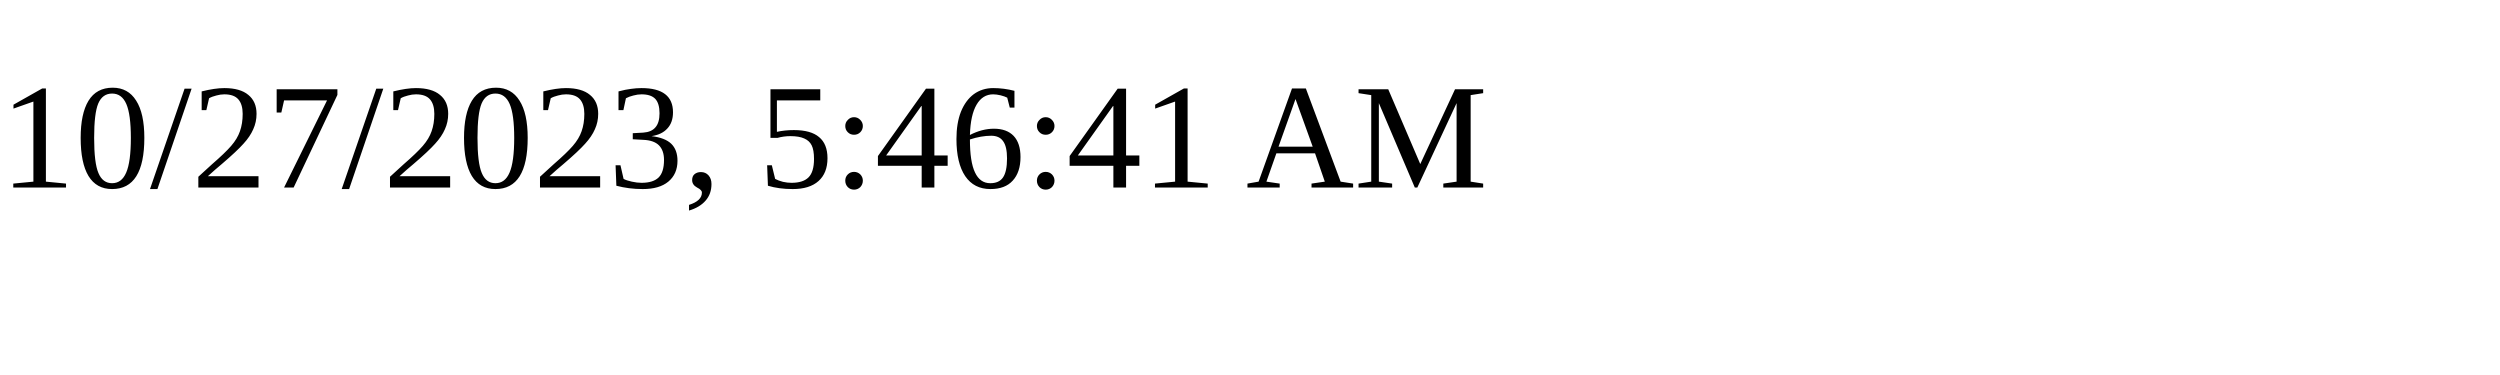
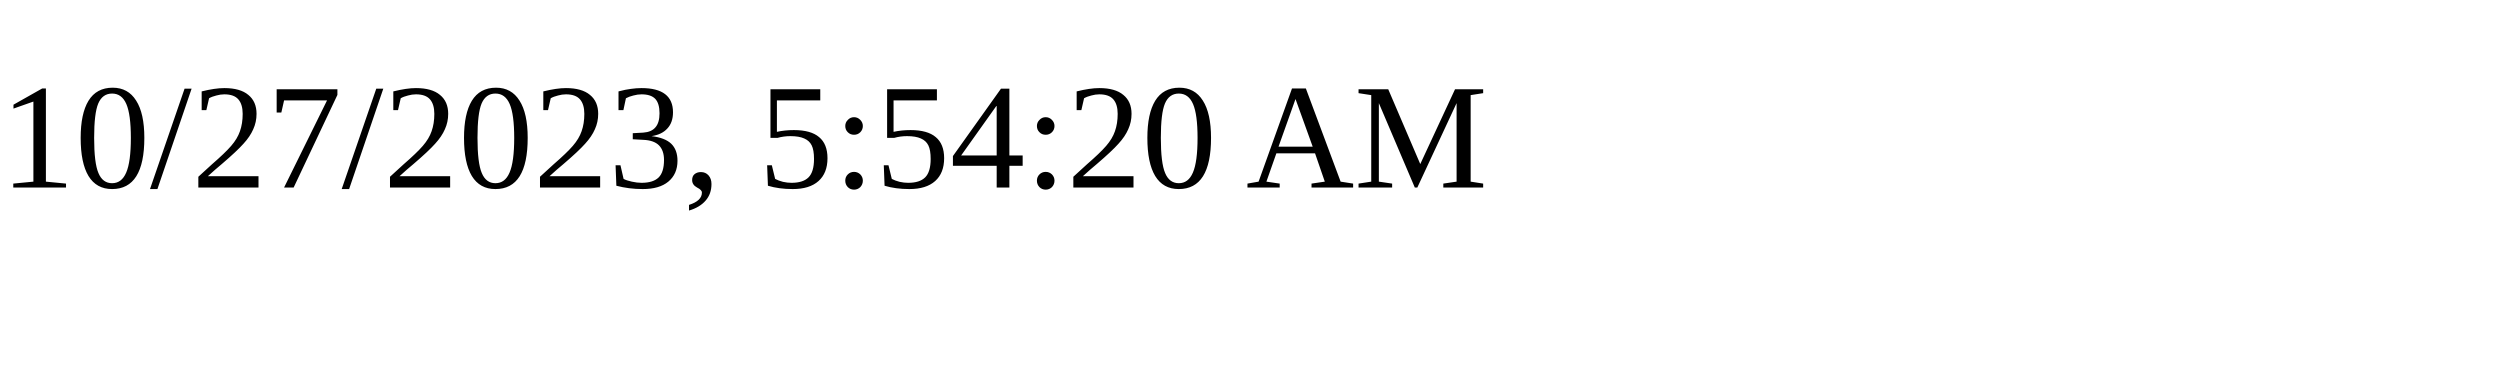
<svg xmlns="http://www.w3.org/2000/svg" height="30" width="200">
-   <text x="0" y="15">10/27/2023, 5:46:41 AM</text>
+   <text x="0" y="15">10/27/2023, 5:54:20 AM</text>
</svg>
